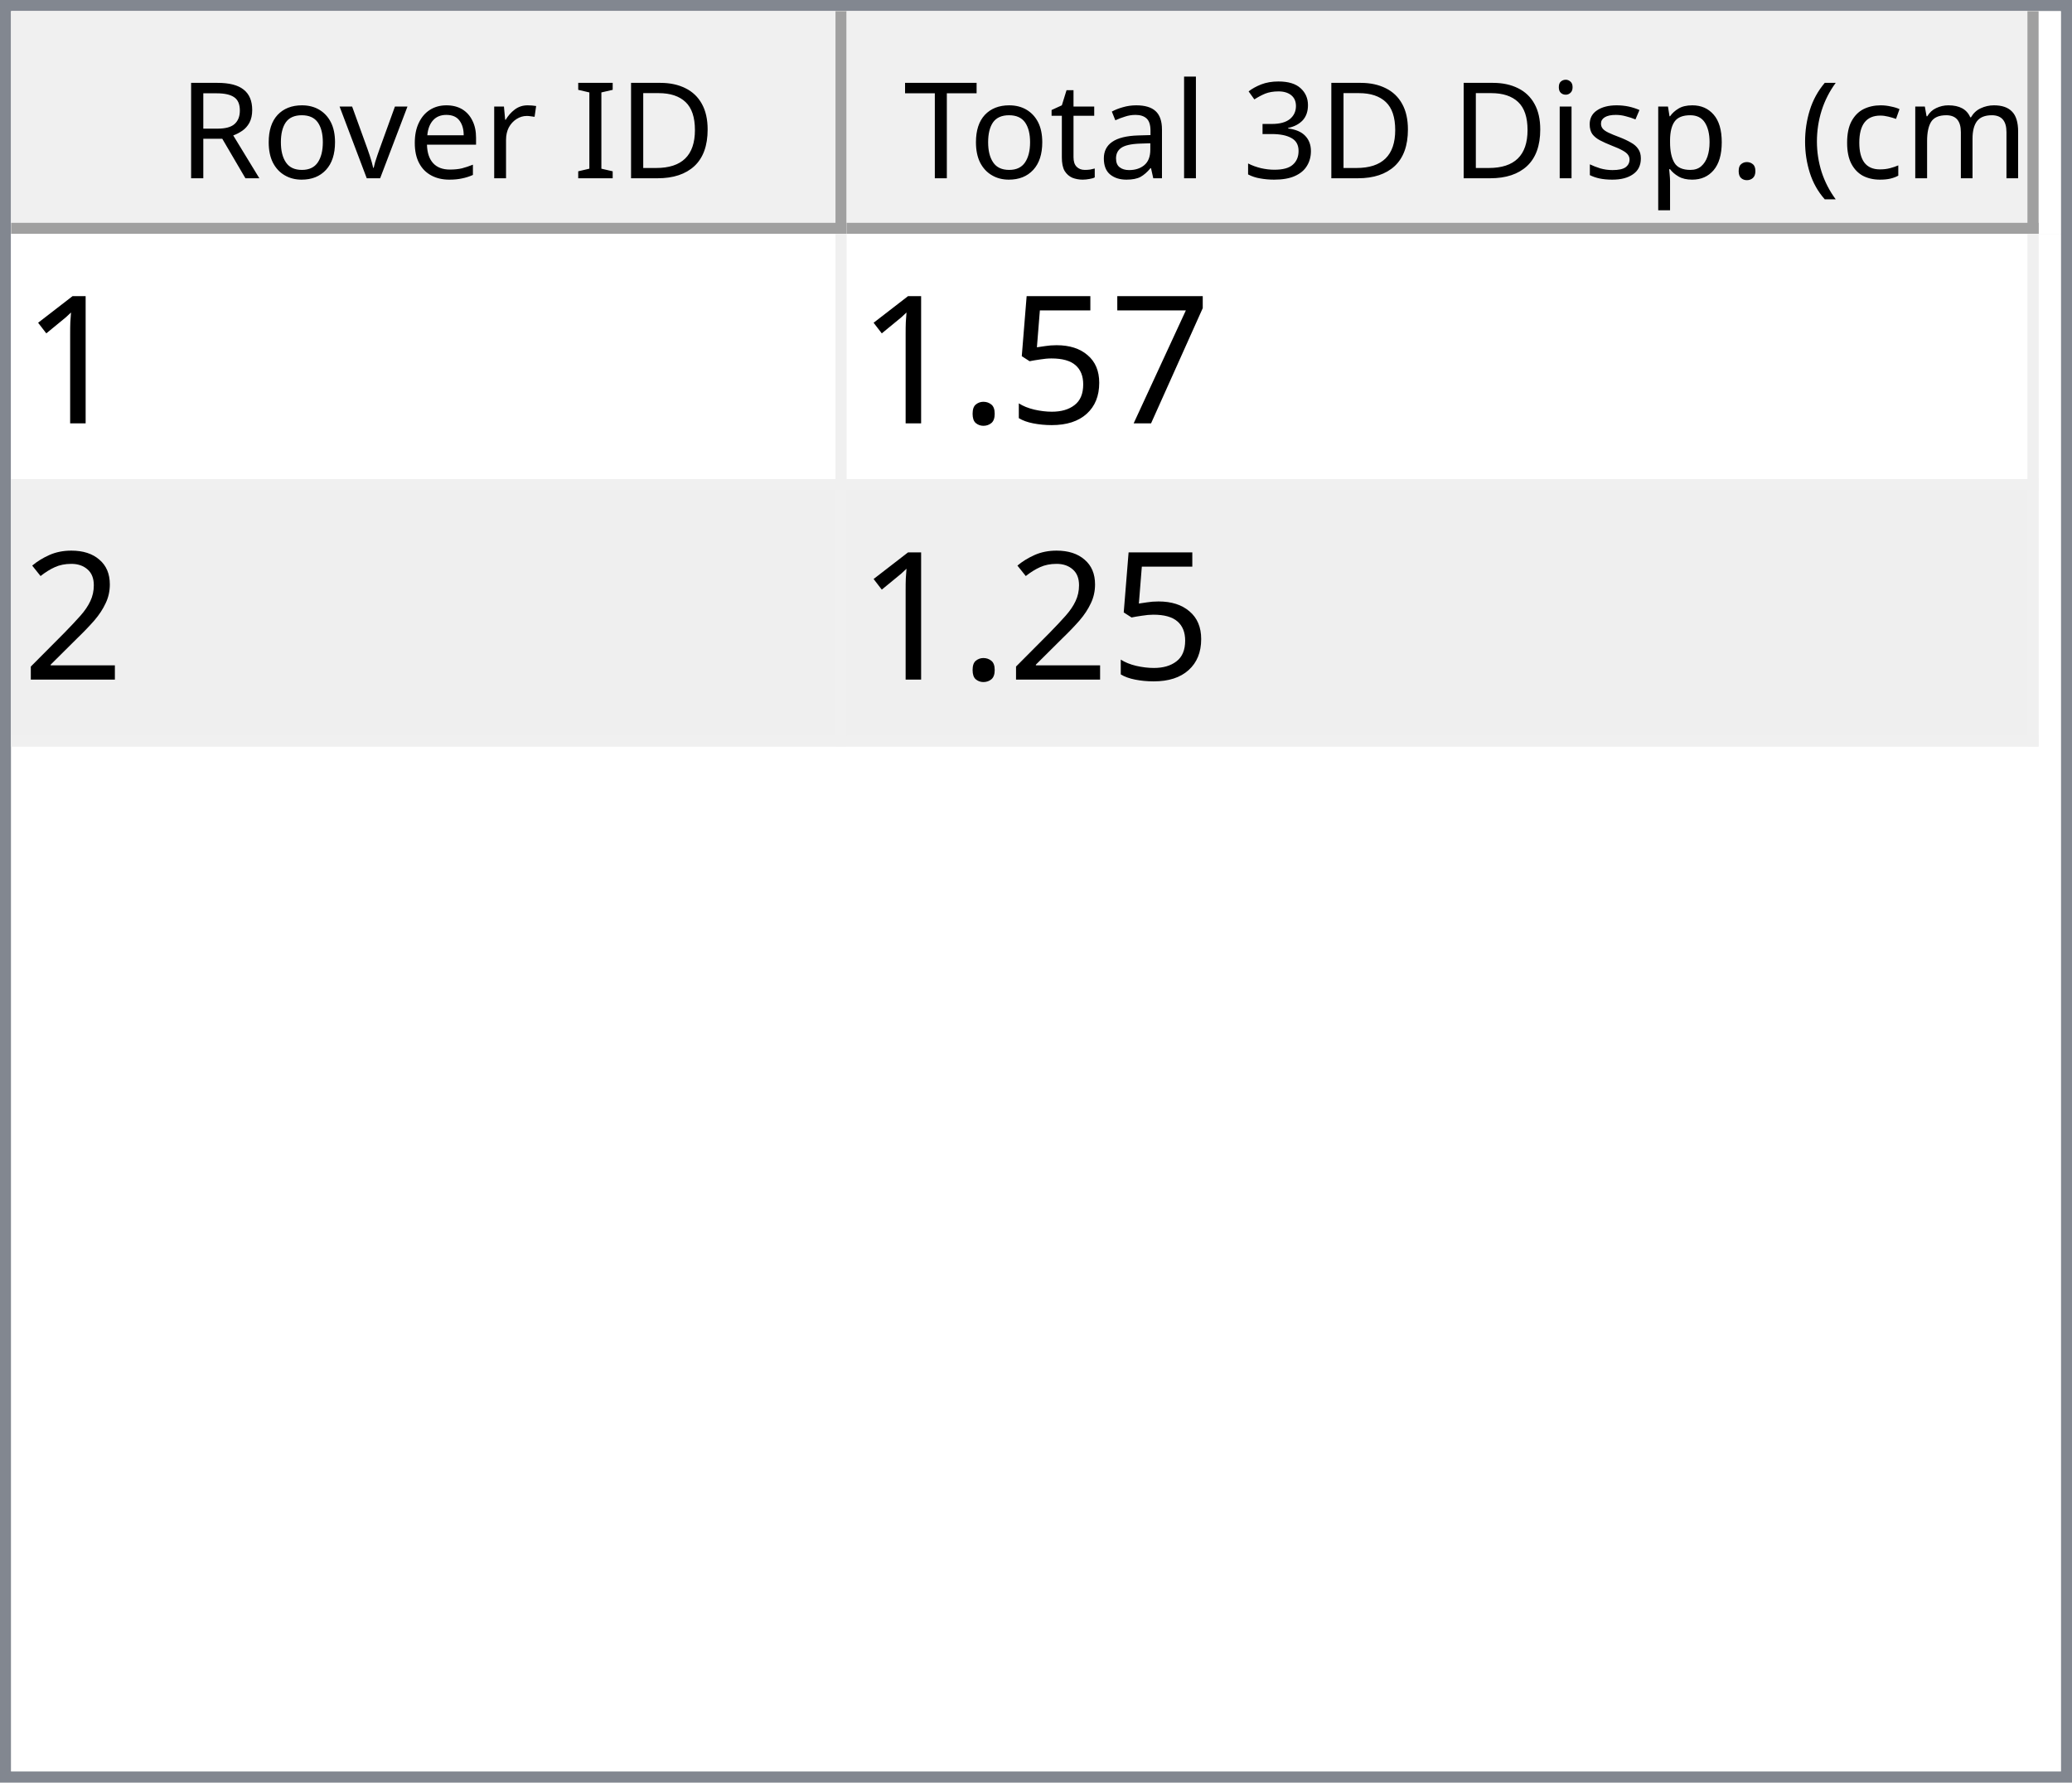
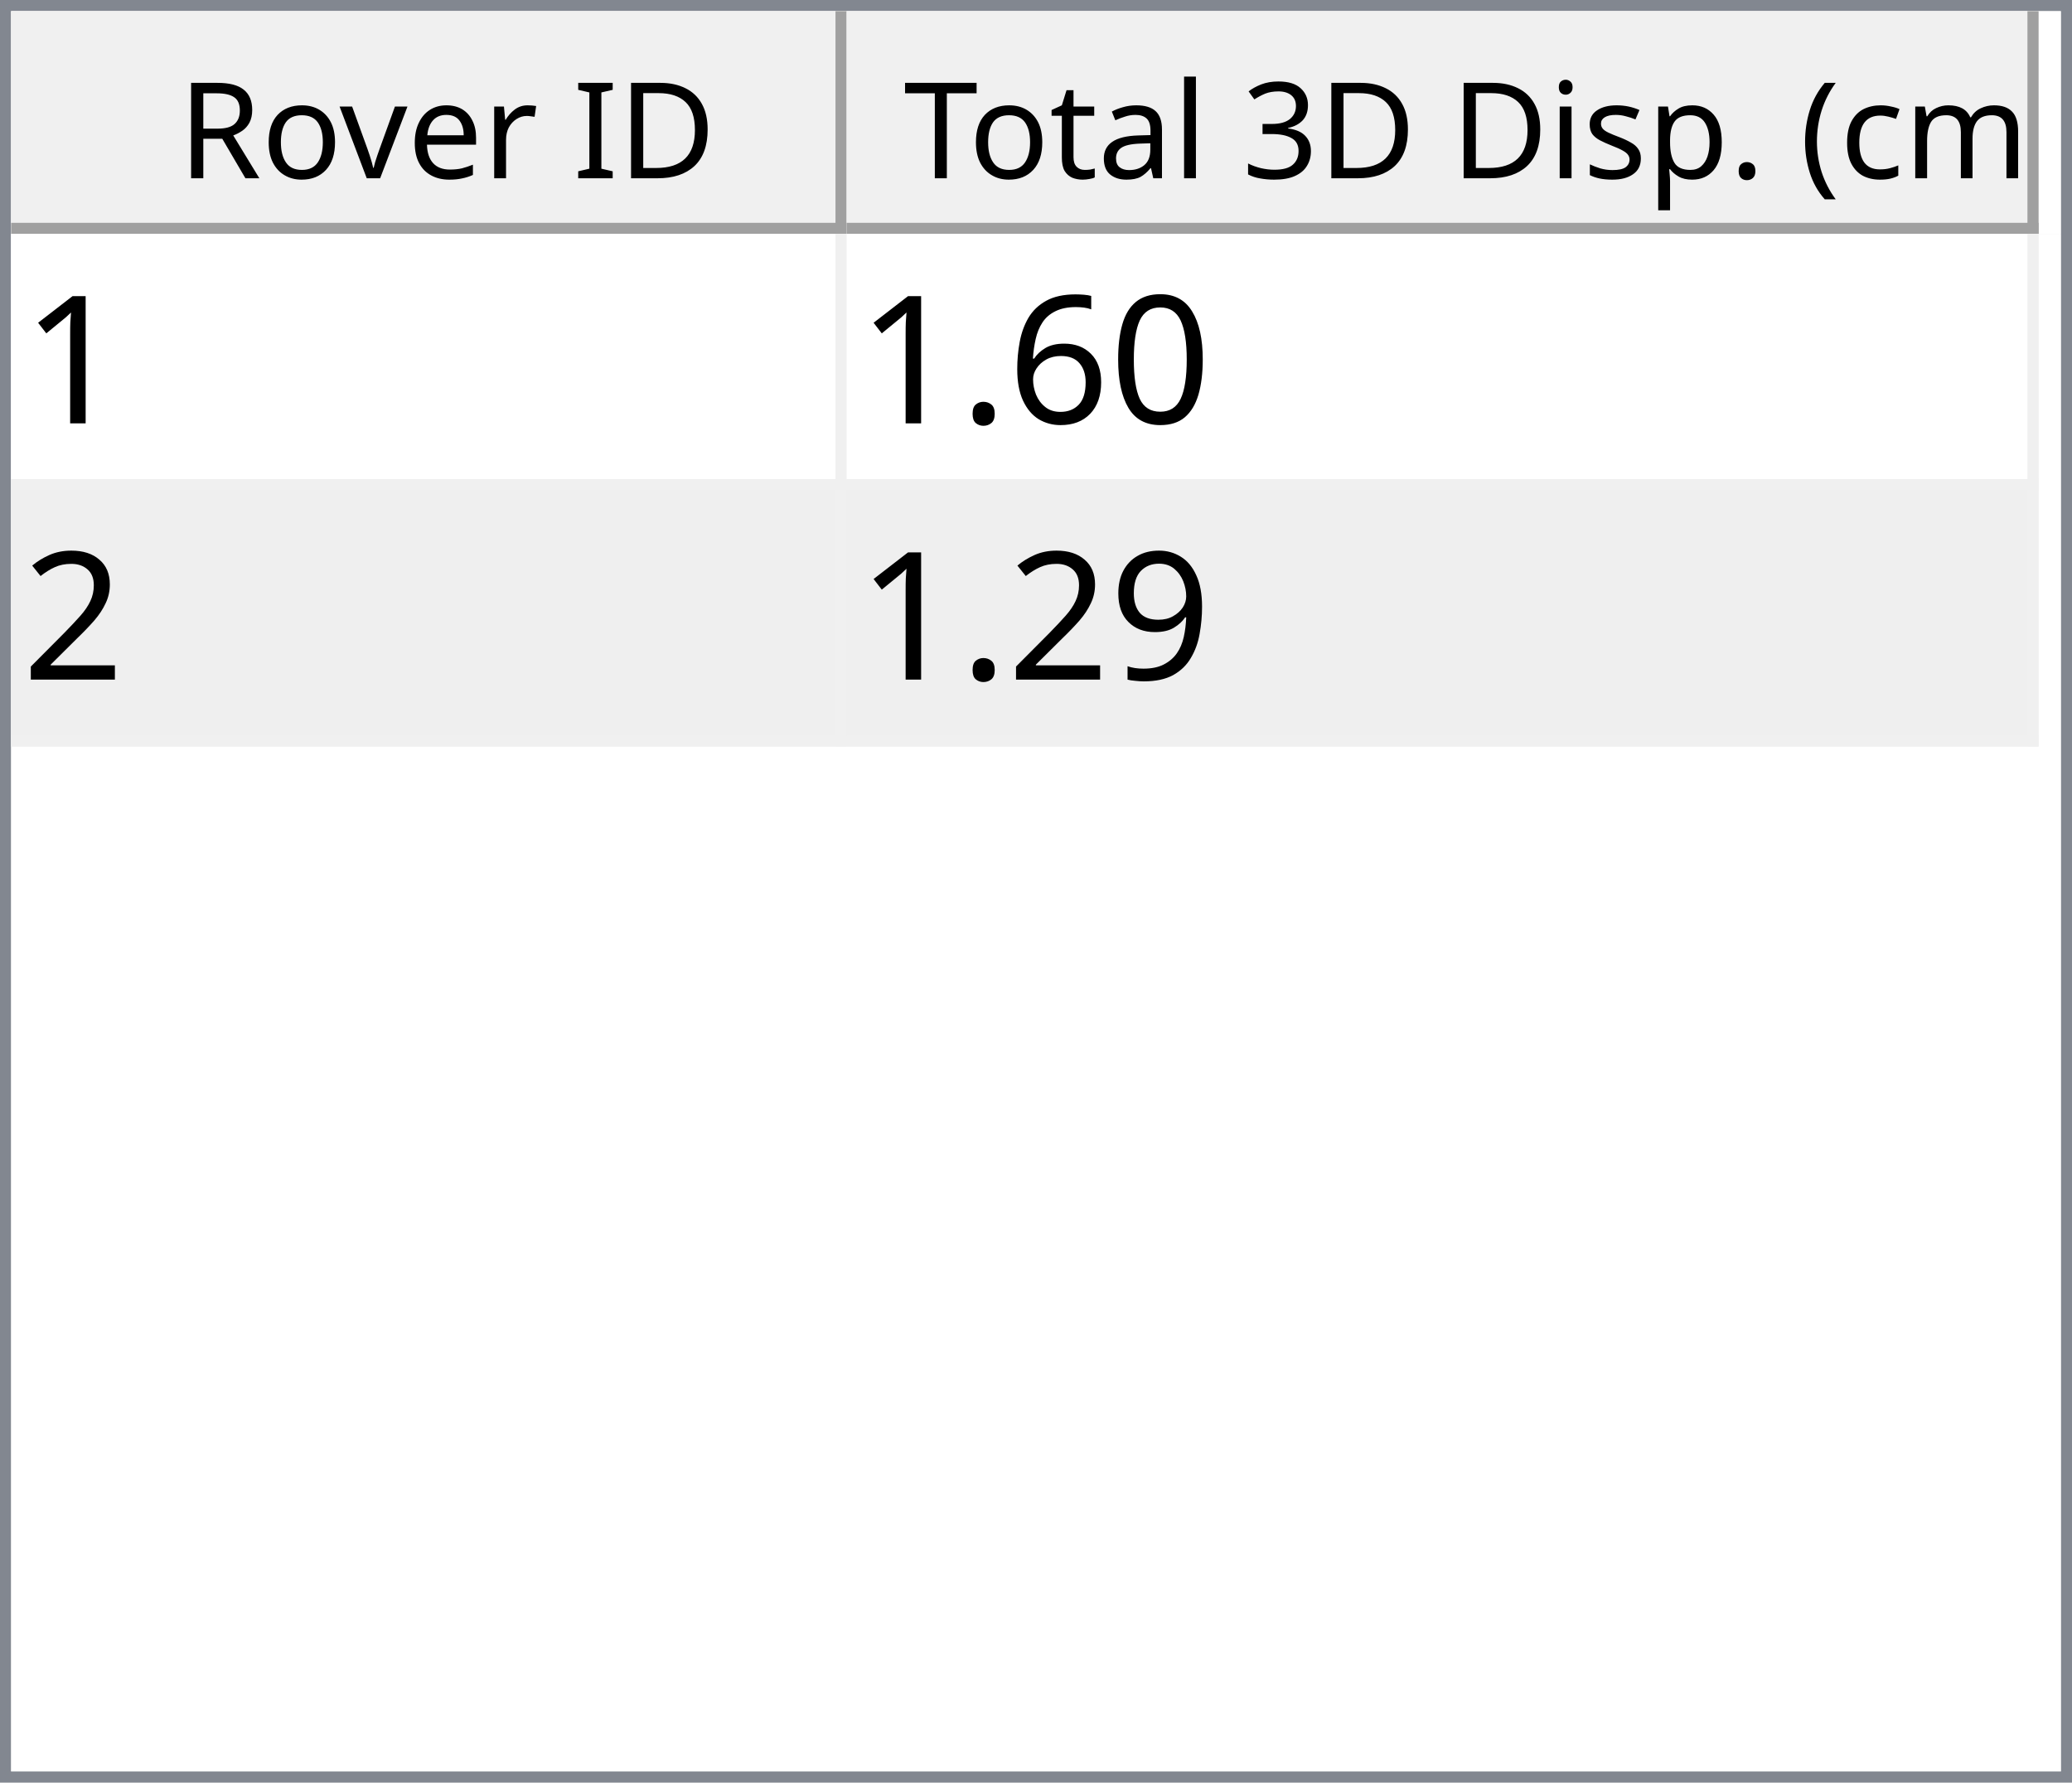
<svg xmlns="http://www.w3.org/2000/svg" style="fill-opacity:1; color-rendering:auto; color-interpolation:auto; text-rendering:auto; stroke:black; stroke-linecap:square; stroke-miterlimit:10; shape-rendering:auto; stroke-opacity:1; fill:black; stroke-dasharray:none; font-weight:normal; stroke-width:1; font-family:'Dialog'; font-style:normal; stroke-linejoin:miter; font-size:12px; stroke-dashoffset:0; image-rendering:auto;" width="186" height="160">
  <defs id="genericDefs" />
  <g>
    <defs id="defs1">
      <clipPath clipPathUnits="userSpaceOnUse" id="clipPath1">
        <path d="M0 0 L186 0 L186 160 L0 160 L0 0 Z" />
      </clipPath>
      <clipPath clipPathUnits="userSpaceOnUse" id="clipPath2">
        <path d="M0 0 L0 160 L186 160 L186 0 Z" />
      </clipPath>
      <clipPath clipPathUnits="userSpaceOnUse" id="clipPath3">
        <path d="M0 0 L0 20 L184 20 L184 0 Z" />
      </clipPath>
      <clipPath clipPathUnits="userSpaceOnUse" id="clipPath4">
        <path d="M0 0 L0 20 L75 20 L75 0 Z" />
      </clipPath>
      <clipPath clipPathUnits="userSpaceOnUse" id="clipPath5">
        <path d="M1 1 L1 19 L74 19 L74 1 Z" />
      </clipPath>
      <clipPath clipPathUnits="userSpaceOnUse" id="clipPath6">
        <path d="M0 0 L0 18 L73 18 L73 0 Z" />
      </clipPath>
      <clipPath clipPathUnits="userSpaceOnUse" id="clipPath7">
        <path d="M-0.5 -0.5 L-0.5 19.5 L74.5 19.5 L74.5 -0.5 Z" />
      </clipPath>
      <clipPath clipPathUnits="userSpaceOnUse" id="clipPath8">
        <path d="M0 0 L0 20 L107 20 L107 0 Z" />
      </clipPath>
      <clipPath clipPathUnits="userSpaceOnUse" id="clipPath9">
        <path d="M1 1 L1 19 L106 19 L106 1 Z" />
      </clipPath>
      <clipPath clipPathUnits="userSpaceOnUse" id="clipPath10">
        <path d="M0 0 L0 18 L105 18 L105 0 Z" />
      </clipPath>
      <clipPath clipPathUnits="userSpaceOnUse" id="clipPath11">
        <path d="M-0.5 -0.5 L-0.5 19.5 L106.5 19.5 L106.5 -0.5 Z" />
      </clipPath>
      <clipPath clipPathUnits="userSpaceOnUse" id="clipPath12">
        <path d="M0 0 L0 138 L184 138 L184 0 Z" />
      </clipPath>
      <clipPath clipPathUnits="userSpaceOnUse" id="clipPath13">
        <path d="M0 0 L0 46 L182 46 L182 0 Z" />
      </clipPath>
      <clipPath clipPathUnits="userSpaceOnUse" id="clipPath14">
        <path d="M-0.5 -0.5 L-0.5 45.5 L181.5 45.5 L181.5 -0.5 Z" />
      </clipPath>
      <clipPath clipPathUnits="userSpaceOnUse" id="clipPath15">
        <path d="M0 0 L0 22 L74 22 L74 0 Z" />
      </clipPath>
      <clipPath clipPathUnits="userSpaceOnUse" id="clipPath16">
        <path d="M0 0 L0 22 L106 22 L106 0 Z" />
      </clipPath>
      <font horiz-adv-x="64.551" id="font1">
        <font-face ascent="107.91" descent="25.098" units-per-em="100" style="font-style:normal; font-family:Segoe UI; font-weight:normal;" />
        <missing-glyph horiz-adv-x="64.551" d="M8.109 0 L8.109 68.266 L56.453 68.266 L56.453 0 L8.109 0 ZM15.328 7.234 L49.219 7.234 L49.219 61.031 L15.328 61.031 L15.328 7.234 Z" />
        <glyph unicode="D" horiz-adv-x="70.117" d="M9.188 0 L9.188 70.016 L28.516 70.016 Q65.531 70.016 65.531 35.891 Q65.531 19.672 55.25 9.836 Q44.969 0 27.734 0 L9.188 0 ZM17.391 62.594 L17.391 7.422 L27.828 7.422 Q41.609 7.422 49.273 14.797 Q56.938 22.172 56.938 35.688 Q56.938 62.594 28.328 62.594 L17.391 62.594 Z" />
        <glyph unicode="I" horiz-adv-x="26.611" d="M17.391 0 L9.188 0 L9.188 70.016 L17.391 70.016 L17.391 0 Z" />
        <glyph unicode=" " horiz-adv-x="27.393" d="" />
        <glyph unicode="r" horiz-adv-x="34.766" d="M34.188 41.891 Q32.078 43.5 28.125 43.5 Q23 43.5 19.555 38.672 Q16.109 33.844 16.109 25.484 L16.109 0 L8.109 0 L8.109 50 L16.109 50 L16.109 39.703 L16.312 39.703 Q18.016 44.969 21.531 47.922 Q25.047 50.875 29.391 50.875 Q32.516 50.875 34.188 50.203 L34.188 41.891 Z" />
        <glyph unicode="e" horiz-adv-x="52.295" d="M48.297 23 L12.984 23 Q13.188 14.656 17.484 10.109 Q21.781 5.562 29.297 5.562 Q37.75 5.562 44.828 11.141 L44.828 3.609 Q38.234 -1.172 27.391 -1.172 Q16.797 -1.172 10.742 5.641 Q4.688 12.453 4.688 24.812 Q4.688 36.469 11.305 43.82 Q17.922 51.172 27.734 51.172 Q37.547 51.172 42.922 44.828 Q48.297 38.484 48.297 27.203 L48.297 23 ZM40.094 29.781 Q40.047 36.719 36.75 40.578 Q33.453 44.438 27.594 44.438 Q21.922 44.438 17.969 40.383 Q14.016 36.328 13.094 29.781 L40.094 29.781 Z" />
        <glyph unicode="v" horiz-adv-x="47.9" d="M47.406 50 L27.484 0 L19.625 0 L0.688 50 L9.469 50 L22.172 13.672 Q23.578 9.672 23.922 6.688 L24.125 6.688 Q24.609 10.453 25.688 13.484 L38.969 50 L47.406 50 Z" />
        <glyph unicode="o" horiz-adv-x="58.594" d="M29 -1.172 Q17.922 -1.172 11.305 5.836 Q4.688 12.844 4.688 24.422 Q4.688 37.016 11.57 44.094 Q18.453 51.172 30.172 51.172 Q41.359 51.172 47.633 44.289 Q53.906 37.406 53.906 25.203 Q53.906 13.234 47.141 6.031 Q40.375 -1.172 29 -1.172 ZM29.594 44.438 Q21.875 44.438 17.383 39.188 Q12.891 33.938 12.891 24.703 Q12.891 15.828 17.43 10.695 Q21.969 5.562 29.594 5.562 Q37.359 5.562 41.531 10.594 Q45.703 15.625 45.703 24.906 Q45.703 34.281 41.531 39.359 Q37.359 44.438 29.594 44.438 Z" />
        <glyph unicode="R" horiz-adv-x="59.814" d="M59.375 0 L49.609 0 L37.891 19.625 Q36.281 22.359 34.766 24.289 Q33.25 26.219 31.664 27.438 Q30.078 28.656 28.25 29.219 Q26.422 29.781 24.125 29.781 L17.391 29.781 L17.391 0 L9.188 0 L9.188 70.016 L30.078 70.016 Q34.672 70.016 38.555 68.867 Q42.438 67.719 45.289 65.375 Q48.141 63.031 49.758 59.547 Q51.375 56.062 51.375 51.375 Q51.375 47.703 50.273 44.656 Q49.172 41.609 47.148 39.211 Q45.125 36.812 42.266 35.133 Q39.406 33.453 35.844 32.516 L35.844 32.328 Q37.594 31.547 38.891 30.547 Q40.188 29.547 41.359 28.18 Q42.531 26.812 43.68 25.078 Q44.828 23.344 46.234 21.047 L59.375 0 ZM17.391 62.594 L17.391 37.203 L28.516 37.203 Q31.594 37.203 34.203 38.133 Q36.812 39.062 38.719 40.797 Q40.625 42.531 41.703 45.047 Q42.781 47.562 42.781 50.688 Q42.781 56.297 39.141 59.445 Q35.5 62.594 28.609 62.594 L17.391 62.594 Z" />
        <glyph unicode=")" horiz-adv-x="30.176" d="M8.297 -15.922 L1.172 -15.922 Q16.406 2.344 16.406 26.812 Q16.406 51.469 1.078 70.016 L8.297 70.016 Q23.531 52.156 23.531 26.703 Q23.531 1.375 8.297 -15.922 Z" />
        <glyph unicode="m" horiz-adv-x="86.133" d="M79.109 0 L71.094 0 L71.094 28.719 Q71.094 37.016 68.531 40.727 Q65.969 44.438 59.906 44.438 Q54.781 44.438 51.195 39.75 Q47.609 35.062 47.609 28.516 L47.609 0 L39.594 0 L39.594 29.688 Q39.594 44.438 28.219 44.438 Q22.953 44.438 19.531 40.016 Q16.109 35.594 16.109 28.516 L16.109 0 L8.109 0 L8.109 50 L16.109 50 L16.109 42.094 L16.312 42.094 Q21.625 51.172 31.844 51.172 Q36.969 51.172 40.773 48.312 Q44.578 45.453 46 40.828 Q51.562 51.172 62.594 51.172 Q79.109 51.172 79.109 30.812 L79.109 0 Z" />
        <glyph unicode="c" horiz-adv-x="46.191" d="M42.188 2.297 Q36.422 -1.172 28.516 -1.172 Q17.828 -1.172 11.258 5.789 Q4.688 12.75 4.688 23.828 Q4.688 36.188 11.766 43.68 Q18.844 51.172 30.672 51.172 Q37.25 51.172 42.281 48.734 L42.281 40.531 Q36.719 44.438 30.375 44.438 Q22.703 44.438 17.797 38.945 Q12.891 33.453 12.891 24.516 Q12.891 15.719 17.508 10.641 Q22.125 5.562 29.891 5.562 Q36.422 5.562 42.188 9.906 L42.188 2.297 Z" />
        <glyph unicode="(" horiz-adv-x="30.176" d="M29.109 -15.922 L21.969 -15.922 Q6.844 1.375 6.844 26.703 Q6.844 52.156 21.969 70.016 L29.203 70.016 Q13.875 51.469 13.875 26.812 Q13.875 2.344 29.109 -15.922 Z" />
        <glyph unicode="." horiz-adv-x="21.68" d="M10.891 -1.078 Q8.641 -1.078 7.055 0.539 Q5.469 2.156 5.469 4.391 Q5.469 6.641 7.055 8.273 Q8.641 9.906 10.891 9.906 Q13.188 9.906 14.797 8.273 Q16.406 6.641 16.406 4.391 Q16.406 2.156 14.797 0.539 Q13.188 -1.078 10.891 -1.078 Z" />
        <glyph unicode="p" horiz-adv-x="58.789" d="M16.312 7.234 L16.109 7.234 L16.109 -23 L8.109 -23 L8.109 50 L16.109 50 L16.109 41.219 L16.312 41.219 Q22.219 51.172 33.594 51.172 Q43.266 51.172 48.688 44.461 Q54.109 37.75 54.109 26.469 Q54.109 13.922 48 6.375 Q41.891 -1.172 31.297 -1.172 Q21.578 -1.172 16.312 7.234 ZM16.109 27.391 L16.109 20.406 Q16.109 14.203 20.141 9.883 Q24.172 5.562 30.375 5.562 Q37.641 5.562 41.773 11.133 Q45.906 16.703 45.906 26.609 Q45.906 34.969 42.047 39.703 Q38.188 44.438 31.594 44.438 Q24.609 44.438 20.359 39.578 Q16.109 34.719 16.109 27.391 Z" />
        <glyph unicode="s" horiz-adv-x="42.432" d="M5.078 1.812 L5.078 10.406 Q11.625 5.562 19.484 5.562 Q30.031 5.562 30.031 12.594 Q30.031 14.594 29.125 15.992 Q28.219 17.391 26.68 18.461 Q25.141 19.531 23.07 20.383 Q21 21.234 18.609 22.172 Q15.281 23.484 12.766 24.828 Q10.25 26.172 8.57 27.859 Q6.891 29.547 6.031 31.695 Q5.172 33.844 5.172 36.719 Q5.172 40.234 6.789 42.945 Q8.406 45.656 11.086 47.484 Q13.766 49.312 17.211 50.242 Q20.656 51.172 24.312 51.172 Q30.812 51.172 35.938 48.922 L35.938 40.828 Q30.422 44.438 23.25 44.438 Q21 44.438 19.195 43.922 Q17.391 43.406 16.094 42.477 Q14.797 41.547 14.086 40.258 Q13.375 38.969 13.375 37.406 Q13.375 35.453 14.086 34.133 Q14.797 32.812 16.164 31.789 Q17.531 30.766 19.484 29.938 Q21.438 29.109 23.922 28.125 Q27.25 26.859 29.883 25.516 Q32.516 24.172 34.375 22.484 Q36.234 20.797 37.234 18.602 Q38.234 16.406 38.234 13.375 Q38.234 9.672 36.602 6.938 Q34.969 4.203 32.234 2.398 Q29.5 0.594 25.93 -0.289 Q22.359 -1.172 18.453 -1.172 Q10.75 -1.172 5.078 1.812 Z" />
        <glyph unicode="i" horiz-adv-x="24.219" d="M12.203 62.703 Q10.062 62.703 8.547 64.164 Q7.031 65.625 7.031 67.875 Q7.031 70.125 8.547 71.609 Q10.062 73.094 12.203 73.094 Q14.406 73.094 15.945 71.609 Q17.484 70.125 17.484 67.875 Q17.484 65.719 15.945 64.211 Q14.406 62.703 12.203 62.703 ZM16.109 0 L8.109 0 L8.109 50 L16.109 50 L16.109 0 Z" />
        <glyph unicode="3" horiz-adv-x="53.906" d="M46.531 19.828 Q46.531 15.094 44.75 11.211 Q42.969 7.328 39.719 4.57 Q36.469 1.812 31.93 0.297 Q27.391 -1.219 21.922 -1.219 Q11.922 -1.219 6 2.594 L6 11.188 Q13.094 5.609 22.219 5.609 Q25.875 5.609 28.828 6.539 Q31.781 7.469 33.906 9.227 Q36.031 10.984 37.18 13.477 Q38.328 15.969 38.328 19.094 Q38.328 32.812 18.797 32.812 L12.984 32.812 L12.984 39.594 L18.5 39.594 Q35.797 39.594 35.797 52.484 Q35.797 64.406 22.609 64.406 Q15.188 64.406 8.688 59.422 L8.688 67.188 Q15.375 71.188 24.609 71.188 Q29 71.188 32.57 69.969 Q36.141 68.75 38.68 66.555 Q41.219 64.359 42.609 61.281 Q44 58.203 44 54.5 Q44 40.672 30.031 36.719 L30.031 36.531 Q33.594 36.141 36.625 34.797 Q39.656 33.453 41.852 31.305 Q44.047 29.156 45.289 26.25 Q46.531 23.344 46.531 19.828 Z" />
        <glyph unicode="l" horiz-adv-x="24.219" d="M16.109 0 L8.109 0 L8.109 74.031 L16.109 74.031 L16.109 0 Z" />
        <glyph unicode="a" horiz-adv-x="50.879" d="M43.891 0 L35.891 0 L35.891 7.812 L35.688 7.812 Q30.469 -1.172 20.312 -1.172 Q12.844 -1.172 8.617 2.781 Q4.391 6.734 4.391 13.281 Q4.391 27.297 20.906 29.594 L35.891 31.688 Q35.891 44.438 25.594 44.438 Q16.547 44.438 9.281 38.281 L9.281 46.484 Q16.656 51.172 26.266 51.172 Q43.891 51.172 43.891 32.516 L43.891 0 ZM35.891 25.297 L23.828 23.641 Q18.266 22.859 15.43 20.875 Q12.594 18.891 12.594 13.875 Q12.594 10.203 15.211 7.883 Q17.828 5.562 22.172 5.562 Q28.125 5.562 32.008 9.742 Q35.891 13.922 35.891 20.312 L35.891 25.297 Z" />
        <glyph unicode="t" horiz-adv-x="33.887" d="M31.297 0.484 Q28.469 -1.078 23.828 -1.078 Q10.688 -1.078 10.688 13.578 L10.688 43.172 L2.094 43.172 L2.094 50 L10.688 50 L10.688 62.203 L18.703 64.797 L18.703 50 L31.297 50 L31.297 43.172 L18.703 43.172 L18.703 14.984 Q18.703 9.969 20.414 7.82 Q22.125 5.672 26.078 5.672 Q29.109 5.672 31.297 7.328 L31.297 0.484 Z" />
        <glyph unicode="T" horiz-adv-x="52.393" d="M50.594 62.594 L30.375 62.594 L30.375 0 L22.172 0 L22.172 62.594 L2 62.594 L2 70.016 L50.594 70.016 L50.594 62.594 Z" />
      </font>
      <font horiz-adv-x="75.0" id="font2">
        <font-face ascent="100.537" descent="21.973" units-per-em="100" style="font-style:normal; font-family:sans-serif; font-weight:normal;" />
        <missing-glyph horiz-adv-x="75.0" d="M12.5 0 L12.5 62.5 L62.5 62.5 L62.5 0 L12.5 0 ZM14.062 1.562 L60.938 1.562 L60.938 60.938 L14.062 60.938 L14.062 1.562 Z" />
        <glyph unicode="1" horiz-adv-x="55.615" d="M37.25 0 L28.469 0 L28.469 56 Q25.297 52.984 20.141 49.953 Q14.984 46.922 10.891 45.406 L10.891 53.906 Q18.266 57.375 23.781 62.305 Q29.297 67.234 31.594 71.875 L37.25 71.875 L37.25 0 Z" />
-         <glyph unicode="7" horiz-adv-x="55.615" d="M4.734 62.203 L4.734 70.656 L51.078 70.656 L51.078 63.812 Q44.234 56.547 37.523 44.484 Q30.812 32.422 27.156 19.672 Q24.516 10.688 23.781 0 L14.75 0 Q14.891 8.453 18.062 20.414 Q21.234 32.375 27.172 43.484 Q33.109 54.594 39.797 62.203 L4.734 62.203 Z" />
-         <glyph unicode="5" horiz-adv-x="55.615" d="M4.156 18.75 L13.375 19.531 Q14.406 12.797 18.141 9.398 Q21.875 6 27.156 6 Q33.5 6 37.891 10.789 Q42.281 15.578 42.281 23.484 Q42.281 31 38.062 35.352 Q33.844 39.703 27 39.703 Q22.75 39.703 19.336 37.773 Q15.922 35.844 13.969 32.766 L5.719 33.844 L12.641 70.609 L48.25 70.609 L48.25 62.203 L19.672 62.203 L15.828 42.969 Q22.266 47.469 29.344 47.469 Q38.719 47.469 45.164 40.969 Q51.609 34.469 51.609 24.266 Q51.609 14.547 45.953 7.469 Q39.062 -1.219 27.156 -1.219 Q17.391 -1.219 11.211 4.25 Q5.031 9.719 4.156 18.75 Z" />
+         <glyph unicode="0" horiz-adv-x="55.615" d="M4.156 35.297 Q4.156 48 6.766 55.742 Q9.375 63.484 14.523 67.68 Q19.672 71.875 27.484 71.875 Q33.25 71.875 37.594 69.555 Q41.938 67.234 44.773 62.867 Q47.609 58.5 49.219 52.227 Q50.828 45.953 50.828 35.297 Q50.828 22.703 48.242 14.969 Q45.656 7.234 40.508 3.008 Q35.359 -1.219 27.484 -1.219 Q17.141 -1.219 11.234 6.203 Q4.156 15.141 4.156 35.297 ZM13.188 35.297 Q13.188 17.672 17.312 11.836 Q21.438 6 27.484 6 Q33.547 6 37.672 11.859 Q41.797 17.719 41.797 35.297 Q41.797 52.984 37.672 58.789 Q33.547 64.594 27.391 64.594 Q21.344 64.594 17.719 59.469 Q13.188 52.938 13.188 35.297 Z" />
+         <glyph unicode="6" horiz-adv-x="55.615" d="M49.75 54.047 L41.016 53.375 Q39.844 58.547 37.703 60.891 Q34.125 64.656 28.906 64.656 Q24.703 64.656 21.531 62.312 Q17.391 59.281 14.992 53.469 Q12.594 47.656 12.5 36.922 Q15.672 41.75 20.266 44.094 Q24.859 46.438 29.891 46.438 Q38.672 46.438 44.852 39.969 Q51.031 33.5 51.031 23.25 Q51.031 16.5 48.125 10.719 Q45.219 4.938 40.141 1.859 Q35.062 -1.219 28.609 -1.219 Q17.625 -1.219 10.695 6.859 Q3.766 14.938 3.766 33.5 Q3.766 54.25 11.422 63.672 Q18.109 71.875 29.438 71.875 Q37.891 71.875 43.289 67.141 Q48.688 62.406 49.75 54.047 ZM13.875 23.188 Q13.875 18.656 15.797 14.508 Q17.719 10.359 21.188 8.18 Q24.656 6 28.469 6 Q34.031 6 38.039 10.492 Q42.047 14.984 42.047 22.703 Q42.047 30.125 38.086 34.398 Q34.125 38.672 28.125 38.672 Q22.172 38.672 18.023 34.398 Q13.875 30.125 13.875 23.188 Z" />
        <glyph unicode="." horiz-adv-x="27.783" d="M9.078 0 L9.078 10.016 L19.094 10.016 L19.094 0 L9.078 0 Z" />
        <glyph unicode="2" horiz-adv-x="55.615" d="M50.344 8.453 L50.344 0 L3.031 0 Q2.938 3.172 4.047 6.109 Q5.859 10.938 9.836 15.625 Q13.812 20.312 21.344 26.469 Q33.016 36.031 37.117 41.625 Q41.219 47.219 41.219 52.203 Q41.219 57.422 37.477 61.008 Q33.734 64.594 27.734 64.594 Q21.391 64.594 17.578 60.789 Q13.766 56.984 13.719 50.25 L4.688 51.172 Q5.609 61.281 11.664 66.578 Q17.719 71.875 27.938 71.875 Q38.234 71.875 44.242 66.164 Q50.25 60.453 50.25 52 Q50.25 47.703 48.492 43.555 Q46.734 39.406 42.656 34.812 Q38.578 30.219 29.109 22.219 Q21.188 15.578 18.945 13.211 Q16.703 10.844 15.234 8.453 L50.344 8.453 Z" />
+         <glyph unicode="9" horiz-adv-x="55.615" d="M5.469 16.547 L13.922 17.328 Q14.984 11.375 18.016 8.688 Q21.047 6 25.781 6 Q29.828 6 32.883 7.859 Q35.938 9.719 37.891 12.82 Q39.844 15.922 41.164 21.195 Q42.484 26.469 42.484 31.938 Q42.484 32.516 42.438 33.688 Q39.797 29.5 35.234 26.883 Q30.672 24.266 25.344 24.266 Q16.453 24.266 10.305 30.711 Q4.156 37.156 4.156 47.703 Q4.156 58.594 10.578 65.234 Q17 71.875 26.656 71.875 Q33.641 71.875 39.43 68.117 Q45.219 64.359 48.219 57.398 Q51.219 50.438 51.219 37.25 Q51.219 23.531 48.242 15.406 Q45.266 7.281 39.383 3.031 Q33.5 -1.219 25.594 -1.219 Q17.188 -1.219 11.867 3.445 Q6.547 8.109 5.469 16.547 ZM41.453 48.141 Q41.453 55.719 37.43 60.156 Q33.406 64.594 27.734 64.594 Q21.875 64.594 17.531 59.812 Q13.188 55.031 13.188 47.406 Q13.188 40.578 17.312 36.305 Q21.438 32.031 27.484 32.031 Q33.594 32.031 37.523 36.305 Q41.453 40.578 41.453 48.141 Z" />
      </font>
    </defs>
    <g style="fill:white; stroke:white;">
      <rect x="0" y="0" width="186" style="clip-path:url(#clipPath1); stroke:none;" height="160" />
    </g>
    <g style="fill:white; text-rendering:optimizeSpeed; color-rendering:optimizeSpeed; image-rendering:optimizeSpeed; shape-rendering:crispEdges; stroke:white; color-interpolation:sRGB;">
      <rect x="0" width="186" height="160" y="0" style="stroke:none;" />
      <path style="stroke:none;" d="M0 160 L186 160 L186 0 L0 0 Z" />
    </g>
    <g style="fill:rgb(240,240,240); font-family:'Segoe UI'; stroke:rgb(240,240,240);">
      <rect x="0" y="0" width="186" style="clip-path:url(#clipPath2); stroke:none;" height="160" />
    </g>
    <g style="fill:rgb(130,135,144); font-family:'Segoe UI'; stroke:rgb(130,135,144);">
      <path d="M0 0 L186 0 L186 160 L0 160 L0 0 ZM1 1 L185 1 L185 159 L1 159 L1 1 Z" style="fill-rule:evenodd; clip-path:url(#clipPath2); stroke:none;" />
    </g>
    <g style="fill:white; font-family:'Segoe UI'; stroke:white;" transform="translate(1,1)">
      <rect x="0" y="0" width="184" style="clip-path:url(#clipPath3); stroke:none;" height="20" />
    </g>
    <g style="fill:rgb(240,240,240); font-family:'Segoe UI'; stroke:rgb(240,240,240);" transform="translate(1,1)">
      <rect x="0" y="0" width="75" style="clip-path:url(#clipPath4); stroke:none;" height="20" />
    </g>
    <g style="font-family:'Segoe UI';" transform="translate(2,2)">
      <text x="14" xml:space="preserve" y="14" style="clip-path:url(#clipPath6); stroke:none;">Rover ID</text>
    </g>
    <g style="fill:rgb(160,160,160); font-family:'Segoe UI'; stroke:rgb(160,160,160); stroke-linejoin:bevel;" transform="translate(1.5,1.5)">
      <line x1="74" x2="74" y1="0" style="fill:none; clip-path:url(#clipPath7);" y2="19" />
    </g>
    <g style="fill:rgb(160,160,160); font-family:'Segoe UI'; stroke:rgb(160,160,160); stroke-linejoin:bevel;" transform="matrix(1,0,0,1,1,1) translate(0.5,0.5)">
      <line x1="0" x2="74" y1="19" style="fill:none; clip-path:url(#clipPath7);" y2="19" />
    </g>
    <g style="fill:rgb(240,240,240); font-family:'Segoe UI'; stroke:rgb(240,240,240);" transform="translate(76,1)">
      <rect x="0" y="0" width="107" style="clip-path:url(#clipPath8); stroke:none;" height="20" />
    </g>
    <g style="font-family:'Segoe UI';" transform="translate(77,2)">
      <text x="1" xml:space="preserve" y="14" style="clip-path:url(#clipPath10); stroke:none;"> Total 3D Disp. (cm)</text>
    </g>
    <g style="fill:rgb(160,160,160); font-family:'Segoe UI'; stroke:rgb(160,160,160); stroke-linejoin:bevel;" transform="translate(76.5,1.5)">
      <line x1="106" x2="106" y1="0" style="fill:none; clip-path:url(#clipPath11);" y2="19" />
    </g>
    <g style="fill:rgb(160,160,160); font-family:'Segoe UI'; stroke:rgb(160,160,160); stroke-linejoin:bevel;" transform="matrix(1,0,0,1,76,1) translate(0.5,0.5)">
      <line x1="0" x2="106" y1="19" style="fill:none; clip-path:url(#clipPath11);" y2="19" />
    </g>
    <g style="fill:white; font-family:'Segoe UI'; stroke:white;" transform="translate(1,21)">
      <rect x="0" y="0" width="184" style="clip-path:url(#clipPath12); stroke:none;" height="138" />
    </g>
    <g style="fill:rgb(240,240,240); font-size:16px; font-family:sans-serif; stroke:rgb(240,240,240);" transform="translate(1,21)">
      <rect x="0" y="0" width="182" style="clip-path:url(#clipPath13); stroke:none;" height="46" />
      <line transform="translate(0.5,0.5)" x1="0" x2="181" y1="22" style="clip-path:url(#clipPath14); fill:none; stroke-linejoin:bevel;" y2="22" />
    </g>
    <g transform="matrix(1,0,0,1,1,21) translate(0.5,0.5)" style="fill:rgb(240,240,240); font-size:16px; font-family:sans-serif; stroke:rgb(240,240,240); stroke-linejoin:bevel;">
      <line x1="0" x2="181" y1="45" style="fill:none; clip-path:url(#clipPath14);" y2="45" />
    </g>
    <g transform="matrix(1,0,0,1,1,21) translate(0.5,0.5)" style="fill:rgb(240,240,240); font-size:16px; font-family:sans-serif; stroke:rgb(240,240,240); stroke-linejoin:bevel;">
      <line x1="74" x2="74" y1="0" style="fill:none; clip-path:url(#clipPath14);" y2="45" />
    </g>
    <g transform="matrix(1,0,0,1,1,21) translate(0.5,0.5)" style="fill:rgb(240,240,240); font-size:16px; font-family:sans-serif; stroke:rgb(240,240,240); stroke-linejoin:bevel;">
      <line x1="181" x2="181" y1="0" style="fill:none; clip-path:url(#clipPath14);" y2="45" />
    </g>
    <g style="fill:white; font-size:16px; font-family:sans-serif; stroke:white;" transform="matrix(1,0,0,1,1,21)">
      <rect x="0" y="0" width="74" style="clip-path:url(#clipPath15); stroke:none;" height="22" />
      <text x="1" y="17" style="fill:black; clip-path:url(#clipPath15); stroke:none;" xml:space="preserve">1</text>
    </g>
    <g style="fill:white; font-size:16px; font-family:sans-serif; stroke:white;" transform="matrix(1,0,0,1,1,21) translate(75,0)">
      <rect x="0" y="0" width="106" style="clip-path:url(#clipPath16); stroke:none;" height="22" />
-       <text x="1" y="17" style="fill:black; clip-path:url(#clipPath16); stroke:none;" xml:space="preserve">1.57</text>
+       <text x="1" y="17" style="fill:black; clip-path:url(#clipPath16); stroke:none;" xml:space="preserve">1.60</text>
    </g>
    <g style="fill:rgb(239,239,239); font-size:16px; font-family:sans-serif; stroke:rgb(239,239,239);" transform="matrix(1,0,0,1,1,21) translate(0,23)">
      <rect x="0" y="0" width="74" style="clip-path:url(#clipPath15); stroke:none;" height="22" />
      <text x="1" y="17" style="fill:black; clip-path:url(#clipPath15); stroke:none;" xml:space="preserve">2</text>
    </g>
    <g style="fill:rgb(239,239,239); font-size:16px; font-family:sans-serif; stroke:rgb(239,239,239);" transform="matrix(1,0,0,1,1,21) translate(75,23)">
      <rect x="0" y="0" width="106" style="clip-path:url(#clipPath16); stroke:none;" height="22" />
-       <text x="1" y="17" style="fill:black; clip-path:url(#clipPath16); stroke:none;" xml:space="preserve">1.25</text>
+       <text x="1" y="17" style="fill:black; clip-path:url(#clipPath16); stroke:none;" xml:space="preserve">1.29</text>
    </g>
  </g>
</svg>
